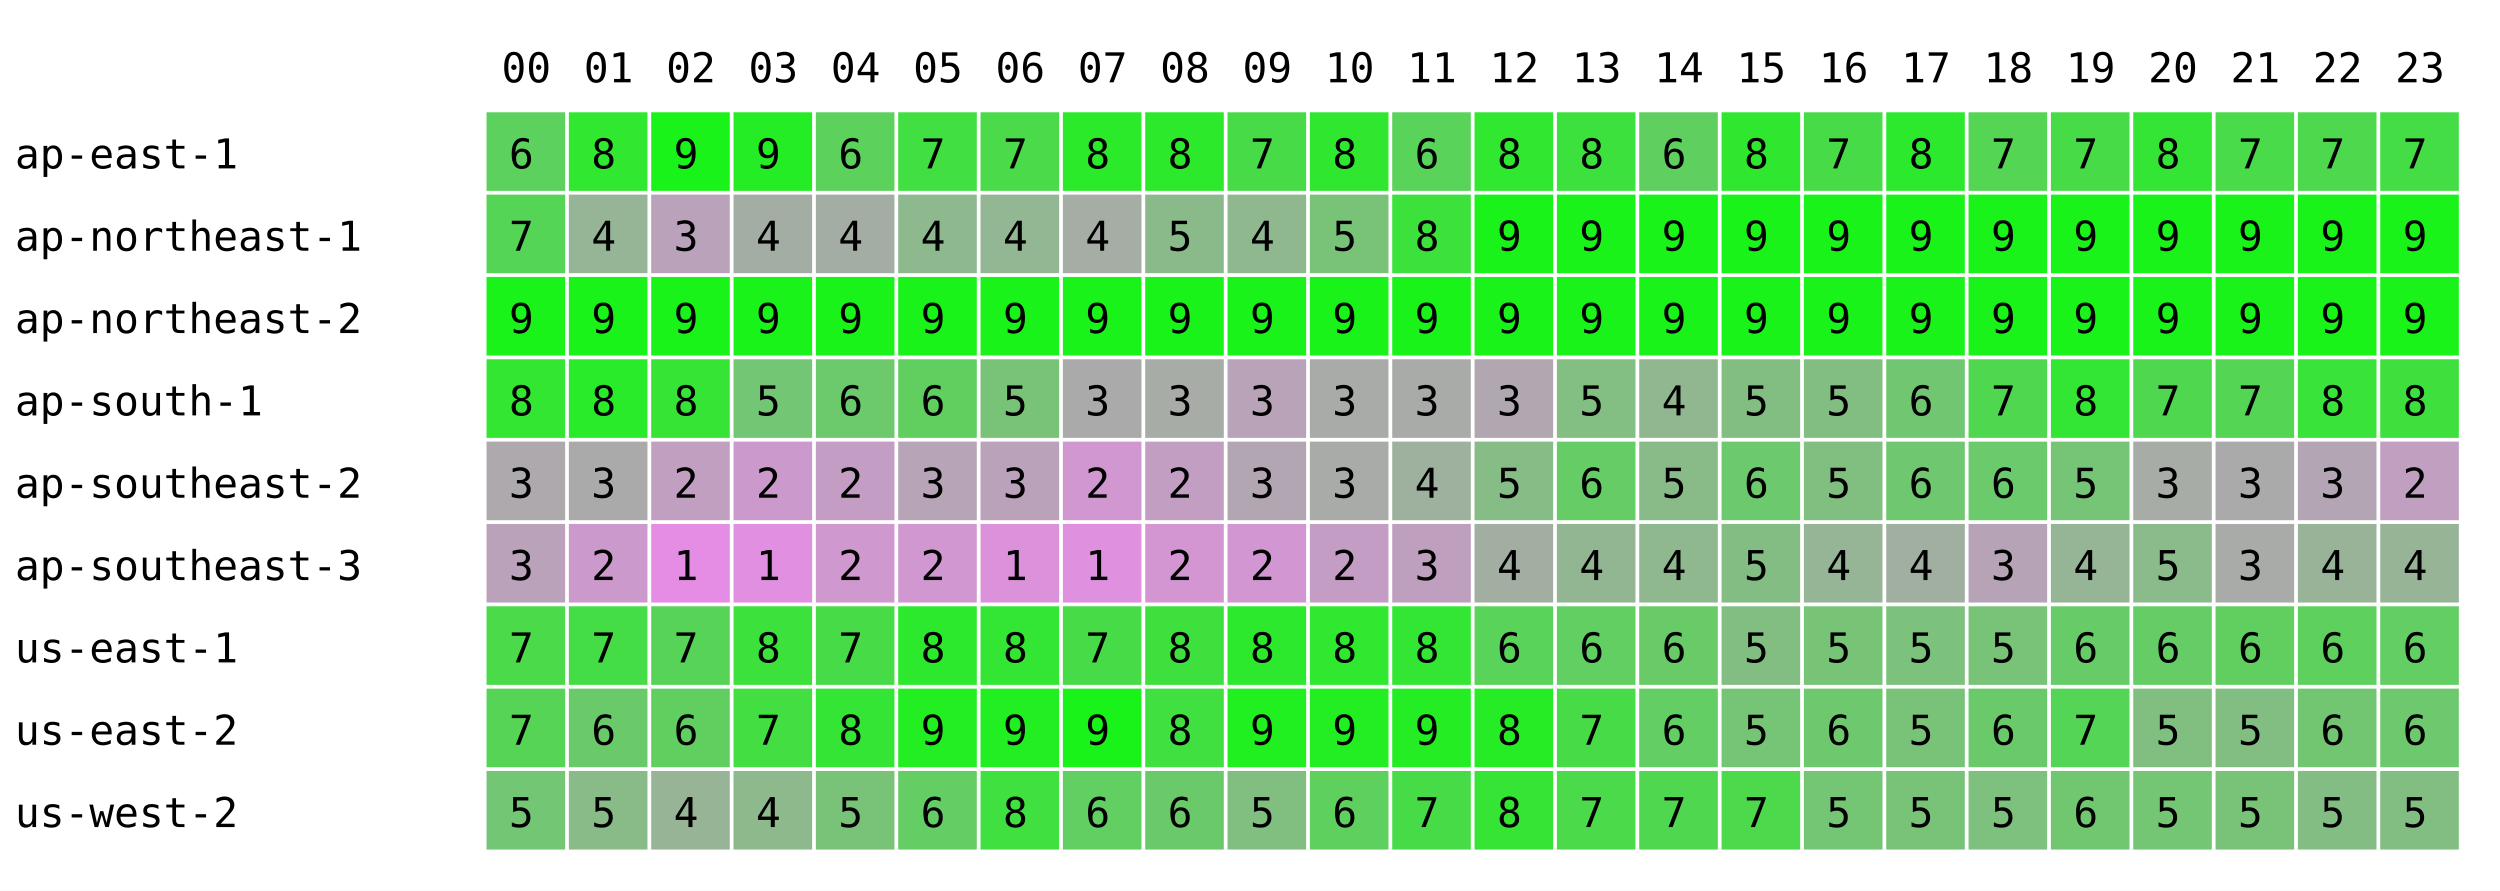
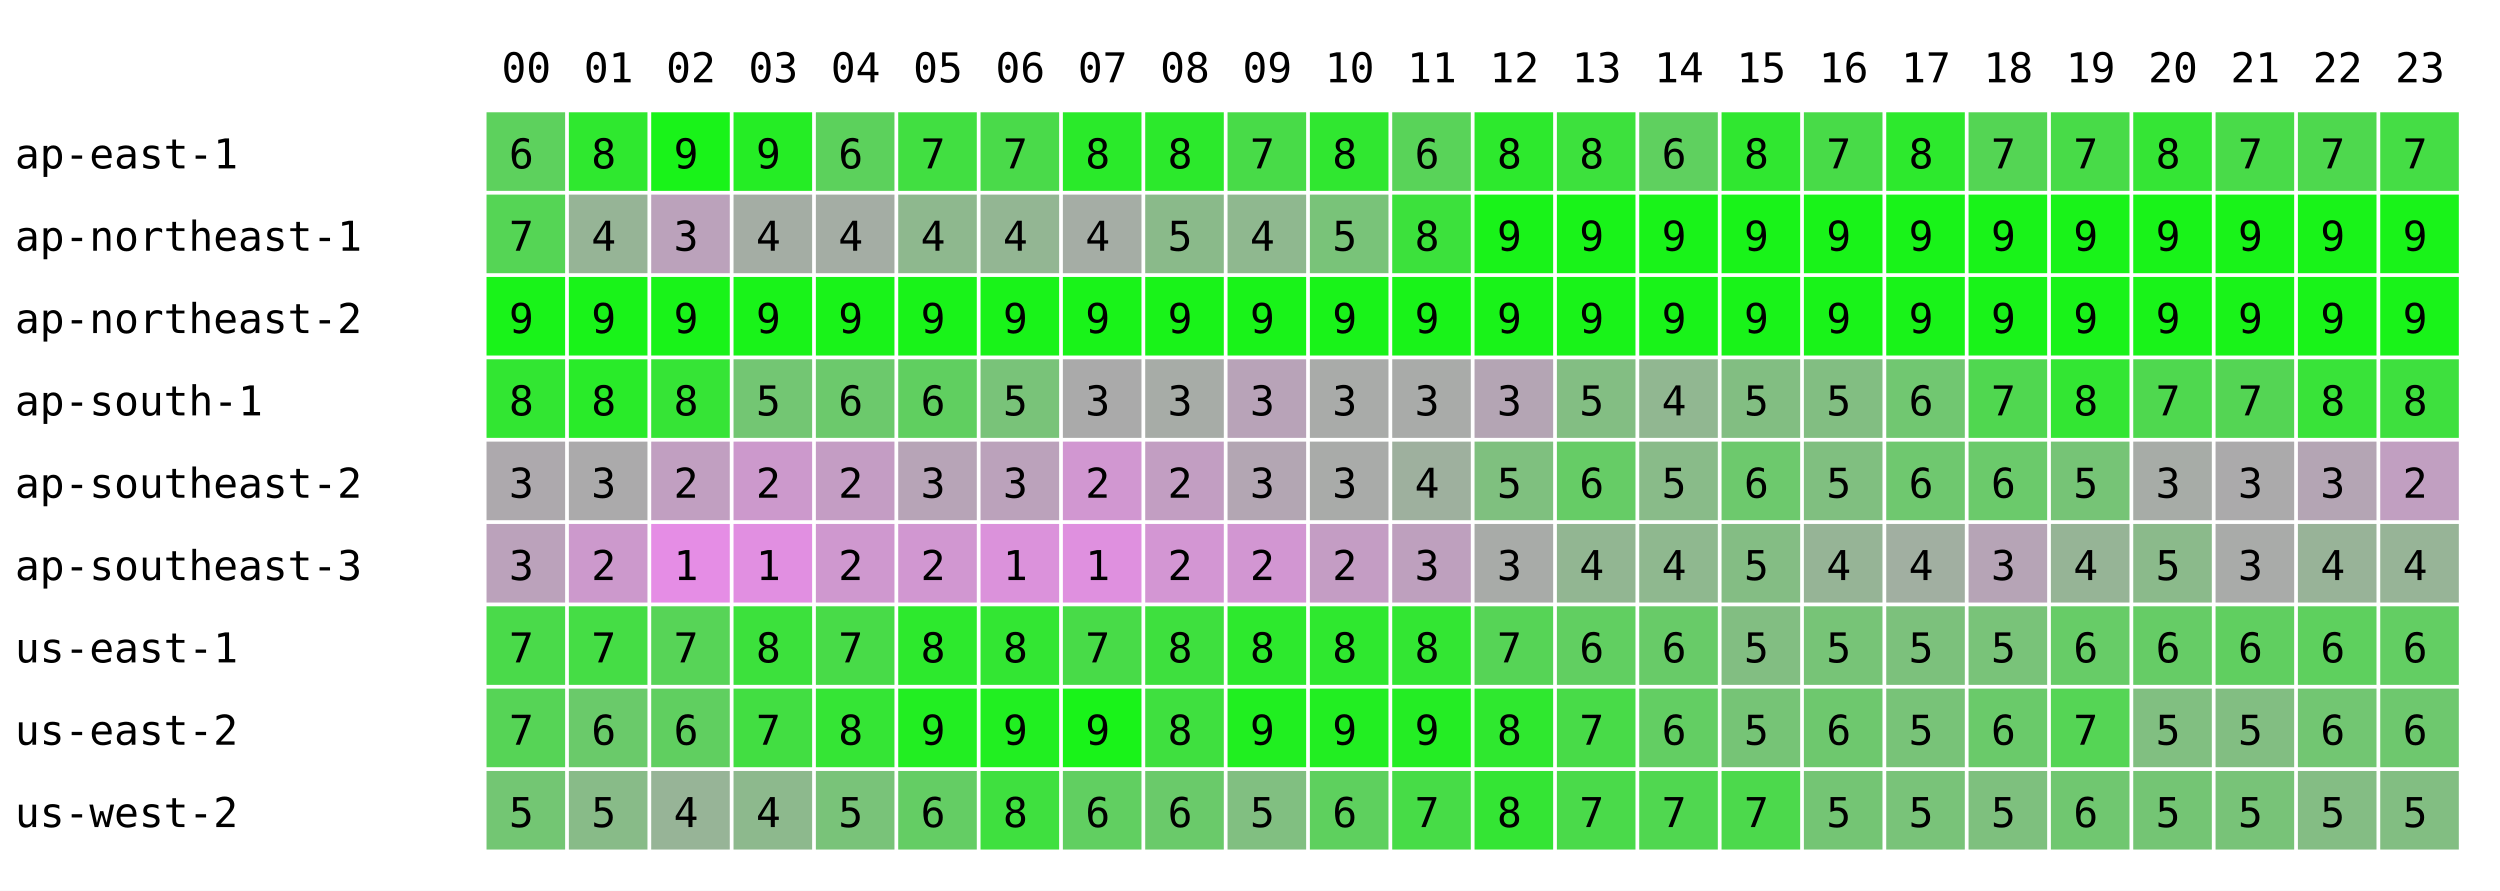
<svg xmlns="http://www.w3.org/2000/svg" width="668" height="238" font-family="monospace" font-size="11">
  <rect width="668" height="238" fill="white" />
  <text x="134" y="22">00</text>
  <text x="156" y="22">01</text>
  <text x="178" y="22">02</text>
  <text x="200" y="22">03</text>
  <text x="222" y="22">04</text>
  <text x="244" y="22">05</text>
  <text x="266" y="22">06</text>
  <text x="288" y="22">07</text>
  <text x="310" y="22">08</text>
  <text x="332" y="22">09</text>
  <text x="354" y="22">10</text>
  <text x="376" y="22">11</text>
  <text x="398" y="22">12</text>
  <text x="420" y="22">13</text>
  <text x="442" y="22">14</text>
  <text x="464" y="22">15</text>
  <text x="486" y="22">16</text>
  <text x="508" y="22">17</text>
  <text x="530" y="22">18</text>
  <text x="552" y="22">19</text>
  <text x="574" y="22">20</text>
  <text x="596" y="22">21</text>
  <text x="618" y="22">22</text>
  <text x="640" y="22">23</text>
  <text x="4" y="45">ap-east-1</text>
  <rect x="130" y="30" width="21" height="21" fill="rgb(93,209,93)" />
  <text x="136" y="45">6</text>
  <rect x="152" y="30" width="21" height="21" fill="rgb(47,232,47)" />
  <text x="158" y="45">8</text>
  <rect x="174" y="30" width="21" height="21" fill="rgb(25,243,25)" />
  <text x="180" y="45">9</text>
  <rect x="196" y="30" width="21" height="21" fill="rgb(37,237,37)" />
  <text x="202" y="45">9</text>
  <rect x="218" y="30" width="21" height="21" fill="rgb(92,209,92)" />
  <text x="224" y="45">6</text>
  <rect x="240" y="30" width="21" height="21" fill="rgb(65,223,65)" />
  <text x="246" y="45">7</text>
  <rect x="262" y="30" width="21" height="21" fill="rgb(74,218,74)" />
  <text x="268" y="45">7</text>
  <rect x="284" y="30" width="21" height="21" fill="rgb(42,234,42)" />
  <text x="290" y="45">8</text>
  <rect x="306" y="30" width="21" height="21" fill="rgb(44,233,44)" />
  <text x="312" y="45">8</text>
  <rect x="328" y="30" width="21" height="21" fill="rgb(72,219,72)" />
  <text x="334" y="45">7</text>
  <rect x="350" y="30" width="21" height="21" fill="rgb(48,231,48)" />
  <text x="356" y="45">8</text>
  <rect x="372" y="30" width="21" height="21" fill="rgb(89,211,89)" />
  <text x="378" y="45">6</text>
-   <rect x="394" y="30" width="21" height="21" fill="rgb(47,232,47)" />
+   <rect x="394" y="30" width="21" height="21" fill="rgb(45,233,45)" />
  <text x="400" y="45">8</text>
  <rect x="416" y="30" width="21" height="21" fill="rgb(61,225,61)" />
  <text x="422" y="45">8</text>
  <rect x="438" y="30" width="21" height="21" fill="rgb(95,208,95)" />
  <text x="444" y="45">6</text>
  <rect x="460" y="30" width="21" height="21" fill="rgb(48,231,48)" />
  <text x="466" y="45">8</text>
  <rect x="482" y="30" width="21" height="21" fill="rgb(72,219,72)" />
  <text x="488" y="45">7</text>
  <rect x="504" y="30" width="21" height="21" fill="rgb(45,233,45)" />
  <text x="510" y="45">8</text>
  <rect x="526" y="30" width="21" height="21" fill="rgb(84,213,84)" />
  <text x="532" y="45">7</text>
  <rect x="548" y="30" width="21" height="21" fill="rgb(72,219,72)" />
  <text x="554" y="45">7</text>
  <rect x="570" y="30" width="21" height="21" fill="rgb(53,229,53)" />
  <text x="576" y="45">8</text>
  <rect x="592" y="30" width="21" height="21" fill="rgb(73,219,73)" />
  <text x="598" y="45">7</text>
  <rect x="614" y="30" width="21" height="21" fill="rgb(78,216,78)" />
  <text x="620" y="45">7</text>
  <rect x="636" y="30" width="21" height="21" fill="rgb(69,221,69)" />
  <text x="642" y="45">7</text>
  <text x="4" y="67">ap-northeast-1</text>
  <rect x="130" y="52" width="21" height="21" fill="rgb(85,213,85)" />
  <text x="136" y="67">7</text>
  <rect x="152" y="52" width="21" height="21" fill="rgb(150,180,150)" />
  <text x="158" y="67">4</text>
  <rect x="174" y="52" width="21" height="21" fill="rgb(187,162,187)" />
  <text x="180" y="67">3</text>
  <rect x="196" y="52" width="21" height="21" fill="rgb(164,173,164)" />
  <text x="202" y="67">4</text>
  <rect x="218" y="52" width="21" height="21" fill="rgb(164,173,164)" />
  <text x="224" y="67">4</text>
  <rect x="240" y="52" width="21" height="21" fill="rgb(142,184,142)" />
  <text x="246" y="67">4</text>
  <rect x="262" y="52" width="21" height="21" fill="rgb(147,182,147)" />
  <text x="268" y="67">4</text>
  <rect x="284" y="52" width="21" height="21" fill="rgb(165,173,165)" />
  <text x="290" y="67">4</text>
  <rect x="306" y="52" width="21" height="21" fill="rgb(138,186,138)" />
  <text x="312" y="67">5</text>
  <rect x="328" y="52" width="21" height="21" fill="rgb(143,184,143)" />
  <text x="334" y="67">4</text>
  <rect x="350" y="52" width="21" height="21" fill="rgb(121,195,121)" />
  <text x="356" y="67">5</text>
  <rect x="372" y="52" width="21" height="21" fill="rgb(60,225,60)" />
  <text x="378" y="67">8</text>
  <rect x="394" y="52" width="21" height="21" fill="rgb(25,243,25)" />
  <text x="400" y="67">9</text>
  <rect x="416" y="52" width="21" height="21" fill="rgb(25,243,25)" />
  <text x="422" y="67">9</text>
  <rect x="438" y="52" width="21" height="21" fill="rgb(25,243,25)" />
  <text x="444" y="67">9</text>
  <rect x="460" y="52" width="21" height="21" fill="rgb(25,243,25)" />
  <text x="466" y="67">9</text>
  <rect x="482" y="52" width="21" height="21" fill="rgb(25,243,25)" />
  <text x="488" y="67">9</text>
  <rect x="504" y="52" width="21" height="21" fill="rgb(25,243,25)" />
  <text x="510" y="67">9</text>
  <rect x="526" y="52" width="21" height="21" fill="rgb(25,243,25)" />
  <text x="532" y="67">9</text>
  <rect x="548" y="52" width="21" height="21" fill="rgb(25,243,25)" />
  <text x="554" y="67">9</text>
  <rect x="570" y="52" width="21" height="21" fill="rgb(25,243,25)" />
  <text x="576" y="67">9</text>
  <rect x="592" y="52" width="21" height="21" fill="rgb(25,243,25)" />
  <text x="598" y="67">9</text>
  <rect x="614" y="52" width="21" height="21" fill="rgb(25,243,25)" />
  <text x="620" y="67">9</text>
  <rect x="636" y="52" width="21" height="21" fill="rgb(25,243,25)" />
  <text x="642" y="67">9</text>
  <text x="4" y="89">ap-northeast-2</text>
  <rect x="130" y="74" width="21" height="21" fill="rgb(25,243,25)" />
  <text x="136" y="89">9</text>
  <rect x="152" y="74" width="21" height="21" fill="rgb(25,243,25)" />
  <text x="158" y="89">9</text>
  <rect x="174" y="74" width="21" height="21" fill="rgb(25,243,25)" />
  <text x="180" y="89">9</text>
  <rect x="196" y="74" width="21" height="21" fill="rgb(25,243,25)" />
  <text x="202" y="89">9</text>
  <rect x="218" y="74" width="21" height="21" fill="rgb(25,243,25)" />
  <text x="224" y="89">9</text>
  <rect x="240" y="74" width="21" height="21" fill="rgb(25,243,25)" />
  <text x="246" y="89">9</text>
  <rect x="262" y="74" width="21" height="21" fill="rgb(25,243,25)" />
  <text x="268" y="89">9</text>
  <rect x="284" y="74" width="21" height="21" fill="rgb(25,243,25)" />
  <text x="290" y="89">9</text>
  <rect x="306" y="74" width="21" height="21" fill="rgb(25,243,25)" />
  <text x="312" y="89">9</text>
  <rect x="328" y="74" width="21" height="21" fill="rgb(25,243,25)" />
  <text x="334" y="89">9</text>
  <rect x="350" y="74" width="21" height="21" fill="rgb(25,243,25)" />
  <text x="356" y="89">9</text>
  <rect x="372" y="74" width="21" height="21" fill="rgb(25,243,25)" />
  <text x="378" y="89">9</text>
  <rect x="394" y="74" width="21" height="21" fill="rgb(25,243,25)" />
  <text x="400" y="89">9</text>
  <rect x="416" y="74" width="21" height="21" fill="rgb(25,243,25)" />
  <text x="422" y="89">9</text>
  <rect x="438" y="74" width="21" height="21" fill="rgb(25,243,25)" />
  <text x="444" y="89">9</text>
  <rect x="460" y="74" width="21" height="21" fill="rgb(25,243,25)" />
  <text x="466" y="89">9</text>
  <rect x="482" y="74" width="21" height="21" fill="rgb(25,243,25)" />
  <text x="488" y="89">9</text>
  <rect x="504" y="74" width="21" height="21" fill="rgb(25,243,25)" />
  <text x="510" y="89">9</text>
  <rect x="526" y="74" width="21" height="21" fill="rgb(25,243,25)" />
  <text x="532" y="89">9</text>
  <rect x="548" y="74" width="21" height="21" fill="rgb(25,243,25)" />
  <text x="554" y="89">9</text>
  <rect x="570" y="74" width="21" height="21" fill="rgb(25,243,25)" />
  <text x="576" y="89">9</text>
  <rect x="592" y="74" width="21" height="21" fill="rgb(25,243,25)" />
  <text x="598" y="89">9</text>
  <rect x="614" y="74" width="21" height="21" fill="rgb(25,243,25)" />
  <text x="620" y="89">9</text>
  <rect x="636" y="74" width="21" height="21" fill="rgb(25,243,25)" />
  <text x="642" y="89">9</text>
  <text x="4" y="111">ap-south-1</text>
  <rect x="130" y="96" width="21" height="21" fill="rgb(50,230,50)" />
  <text x="136" y="111">8</text>
  <rect x="152" y="96" width="21" height="21" fill="rgb(41,235,41)" />
  <text x="158" y="111">8</text>
  <rect x="174" y="96" width="21" height="21" fill="rgb(54,228,54)" />
  <text x="180" y="111">8</text>
  <rect x="196" y="96" width="21" height="21" fill="rgb(115,198,115)" />
  <text x="202" y="111">5</text>
  <rect x="218" y="96" width="21" height="21" fill="rgb(108,201,108)" />
  <text x="224" y="111">6</text>
  <rect x="240" y="96" width="21" height="21" fill="rgb(96,207,96)" />
  <text x="246" y="111">6</text>
  <rect x="262" y="96" width="21" height="21" fill="rgb(121,195,121)" />
  <text x="268" y="111">5</text>
  <rect x="284" y="96" width="21" height="21" fill="rgb(170,170,170)" />
  <text x="290" y="111">3</text>
  <rect x="306" y="96" width="21" height="21" fill="rgb(167,172,167)" />
  <text x="312" y="111">3</text>
  <rect x="328" y="96" width="21" height="21" fill="rgb(184,163,184)" />
  <text x="334" y="111">3</text>
  <rect x="350" y="96" width="21" height="21" fill="rgb(169,171,169)" />
  <text x="356" y="111">3</text>
  <rect x="372" y="96" width="21" height="21" fill="rgb(169,171,169)" />
  <text x="378" y="111">3</text>
-   <rect x="394" y="96" width="21" height="21" fill="rgb(176,167,176)" />
+   <rect x="394" y="96" width="21" height="21" fill="rgb(180,165,180)" />
  <text x="400" y="111">3</text>
  <rect x="416" y="96" width="21" height="21" fill="rgb(131,190,131)" />
  <text x="422" y="111">5</text>
  <rect x="438" y="96" width="21" height="21" fill="rgb(145,183,145)" />
  <text x="444" y="111">4</text>
  <rect x="460" y="96" width="21" height="21" fill="rgb(130,190,130)" />
  <text x="466" y="111">5</text>
  <rect x="482" y="96" width="21" height="21" fill="rgb(130,190,130)" />
  <text x="488" y="111">5</text>
  <rect x="504" y="96" width="21" height="21" fill="rgb(113,199,113)" />
  <text x="510" y="111">6</text>
  <rect x="526" y="96" width="21" height="21" fill="rgb(80,215,80)" />
  <text x="532" y="111">7</text>
  <rect x="548" y="96" width="21" height="21" fill="rgb(51,230,51)" />
  <text x="554" y="111">8</text>
  <rect x="570" y="96" width="21" height="21" fill="rgb(79,216,79)" />
  <text x="576" y="111">7</text>
  <rect x="592" y="96" width="21" height="21" fill="rgb(84,213,84)" />
  <text x="598" y="111">7</text>
  <rect x="614" y="96" width="21" height="21" fill="rgb(57,227,57)" />
  <text x="620" y="111">8</text>
  <rect x="636" y="96" width="21" height="21" fill="rgb(62,224,62)" />
  <text x="642" y="111">8</text>
  <text x="4" y="133">ap-southeast-2</text>
  <rect x="130" y="118" width="21" height="21" fill="rgb(173,169,173)" />
  <text x="136" y="133">3</text>
  <rect x="152" y="118" width="21" height="21" fill="rgb(171,170,171)" />
  <text x="158" y="133">3</text>
  <rect x="174" y="118" width="21" height="21" fill="rgb(193,159,193)" />
  <text x="180" y="133">2</text>
  <rect x="196" y="118" width="21" height="21" fill="rgb(204,153,204)" />
  <text x="202" y="133">2</text>
  <rect x="218" y="118" width="21" height="21" fill="rgb(196,157,196)" />
  <text x="224" y="133">2</text>
  <rect x="240" y="118" width="21" height="21" fill="rgb(183,164,183)" />
  <text x="246" y="133">3</text>
  <rect x="262" y="118" width="21" height="21" fill="rgb(187,162,187)" />
  <text x="268" y="133">3</text>
  <rect x="284" y="118" width="21" height="21" fill="rgb(209,151,209)" />
  <text x="290" y="133">2</text>
  <rect x="306" y="118" width="21" height="21" fill="rgb(194,158,194)" />
  <text x="312" y="133">2</text>
  <rect x="328" y="118" width="21" height="21" fill="rgb(179,166,179)" />
  <text x="334" y="133">3</text>
  <rect x="350" y="118" width="21" height="21" fill="rgb(169,171,169)" />
  <text x="356" y="133">3</text>
  <rect x="372" y="118" width="21" height="21" fill="rgb(158,176,158)" />
  <text x="378" y="133">4</text>
-   <rect x="394" y="118" width="21" height="21" fill="rgb(134,188,134)" />
+   <rect x="394" y="118" width="21" height="21" fill="rgb(127,192,127)" />
  <text x="400" y="133">5</text>
  <rect x="416" y="118" width="21" height="21" fill="rgb(102,204,102)" />
  <text x="422" y="133">6</text>
  <rect x="438" y="118" width="21" height="21" fill="rgb(137,187,137)" />
  <text x="444" y="133">5</text>
  <rect x="460" y="118" width="21" height="21" fill="rgb(109,201,109)" />
  <text x="466" y="133">6</text>
  <rect x="482" y="118" width="21" height="21" fill="rgb(128,191,128)" />
  <text x="488" y="133">5</text>
  <rect x="504" y="118" width="21" height="21" fill="rgb(111,200,111)" />
  <text x="510" y="133">6</text>
  <rect x="526" y="118" width="21" height="21" fill="rgb(107,202,107)" />
  <text x="532" y="133">6</text>
  <rect x="548" y="118" width="21" height="21" fill="rgb(118,196,118)" />
  <text x="554" y="133">5</text>
  <rect x="570" y="118" width="21" height="21" fill="rgb(167,172,167)" />
  <text x="576" y="133">3</text>
  <rect x="592" y="118" width="21" height="21" fill="rgb(171,170,171)" />
  <text x="598" y="133">3</text>
  <rect x="614" y="118" width="21" height="21" fill="rgb(180,165,180)" />
  <text x="620" y="133">3</text>
  <rect x="636" y="118" width="21" height="21" fill="rgb(193,159,193)" />
  <text x="642" y="133">2</text>
  <text x="4" y="155">ap-southeast-3</text>
  <rect x="130" y="140" width="21" height="21" fill="rgb(187,162,187)" />
  <text x="136" y="155">3</text>
  <rect x="152" y="140" width="21" height="21" fill="rgb(204,153,204)" />
  <text x="158" y="155">2</text>
  <rect x="174" y="140" width="21" height="21" fill="rgb(229,141,229)" />
  <text x="180" y="155">1</text>
  <rect x="196" y="140" width="21" height="21" fill="rgb(225,143,225)" />
  <text x="202" y="155">1</text>
  <rect x="218" y="140" width="21" height="21" fill="rgb(207,152,207)" />
  <text x="224" y="155">2</text>
  <rect x="240" y="140" width="21" height="21" fill="rgb(209,151,209)" />
  <text x="246" y="155">2</text>
  <rect x="262" y="140" width="21" height="21" fill="rgb(219,146,219)" />
  <text x="268" y="155">1</text>
  <rect x="284" y="140" width="21" height="21" fill="rgb(223,144,223)" />
  <text x="290" y="155">1</text>
  <rect x="306" y="140" width="21" height="21" fill="rgb(211,150,211)" />
  <text x="312" y="155">2</text>
  <rect x="328" y="140" width="21" height="21" fill="rgb(210,150,210)" />
  <text x="334" y="155">2</text>
  <rect x="350" y="140" width="21" height="21" fill="rgb(196,157,196)" />
  <text x="356" y="155">2</text>
  <rect x="372" y="140" width="21" height="21" fill="rgb(190,160,190)" />
  <text x="378" y="155">3</text>
-   <rect x="394" y="140" width="21" height="21" fill="rgb(163,174,163)" />
-   <text x="400" y="155">4</text>
+   <rect x="394" y="140" width="21" height="21" fill="rgb(168,171,168)" />
+   <text x="400" y="155">3</text>
  <rect x="416" y="140" width="21" height="21" fill="rgb(146,182,146)" />
  <text x="422" y="155">4</text>
  <rect x="438" y="140" width="21" height="21" fill="rgb(143,184,143)" />
  <text x="444" y="155">4</text>
  <rect x="460" y="140" width="21" height="21" fill="rgb(132,189,132)" />
  <text x="466" y="155">5</text>
  <rect x="482" y="140" width="21" height="21" fill="rgb(150,180,150)" />
  <text x="488" y="155">4</text>
  <rect x="504" y="140" width="21" height="21" fill="rgb(161,175,161)" />
  <text x="510" y="155">4</text>
  <rect x="526" y="140" width="21" height="21" fill="rgb(182,164,182)" />
  <text x="532" y="155">3</text>
  <rect x="548" y="140" width="21" height="21" fill="rgb(150,180,150)" />
  <text x="554" y="155">4</text>
  <rect x="570" y="140" width="21" height="21" fill="rgb(139,186,139)" />
  <text x="576" y="155">5</text>
  <rect x="592" y="140" width="21" height="21" fill="rgb(169,171,169)" />
  <text x="598" y="155">3</text>
  <rect x="614" y="140" width="21" height="21" fill="rgb(152,179,152)" />
  <text x="620" y="155">4</text>
  <rect x="636" y="140" width="21" height="21" fill="rgb(151,180,151)" />
  <text x="642" y="155">4</text>
  <text x="4" y="177">us-east-1</text>
  <rect x="130" y="162" width="21" height="21" fill="rgb(74,218,74)" />
  <text x="136" y="177">7</text>
  <rect x="152" y="162" width="21" height="21" fill="rgb(69,221,69)" />
  <text x="158" y="177">7</text>
  <rect x="174" y="162" width="21" height="21" fill="rgb(87,212,87)" />
  <text x="180" y="177">7</text>
  <rect x="196" y="162" width="21" height="21" fill="rgb(60,225,60)" />
  <text x="202" y="177">8</text>
  <rect x="218" y="162" width="21" height="21" fill="rgb(72,219,72)" />
  <text x="224" y="177">7</text>
  <rect x="240" y="162" width="21" height="21" fill="rgb(45,233,45)" />
  <text x="246" y="177">8</text>
  <rect x="262" y="162" width="21" height="21" fill="rgb(51,230,51)" />
  <text x="268" y="177">8</text>
  <rect x="284" y="162" width="21" height="21" fill="rgb(72,219,72)" />
  <text x="290" y="177">7</text>
  <rect x="306" y="162" width="21" height="21" fill="rgb(62,224,62)" />
  <text x="312" y="177">8</text>
  <rect x="328" y="162" width="21" height="21" fill="rgb(45,233,45)" />
  <text x="334" y="177">8</text>
  <rect x="350" y="162" width="21" height="21" fill="rgb(47,232,47)" />
  <text x="356" y="177">8</text>
  <rect x="372" y="162" width="21" height="21" fill="rgb(51,230,51)" />
  <text x="378" y="177">8</text>
-   <rect x="394" y="162" width="21" height="21" fill="rgb(89,211,89)" />
-   <text x="400" y="177">6</text>
+   <rect x="394" y="162" width="21" height="21" fill="rgb(86,212,86)" />
+   <text x="400" y="177">7</text>
  <rect x="416" y="162" width="21" height="21" fill="rgb(97,207,97)" />
  <text x="422" y="177">6</text>
  <rect x="438" y="162" width="21" height="21" fill="rgb(104,203,104)" />
  <text x="444" y="177">6</text>
  <rect x="460" y="162" width="21" height="21" fill="rgb(130,190,130)" />
  <text x="466" y="177">5</text>
  <rect x="482" y="162" width="21" height="21" fill="rgb(119,196,119)" />
  <text x="488" y="177">5</text>
  <rect x="504" y="162" width="21" height="21" fill="rgb(124,193,124)" />
  <text x="510" y="177">5</text>
  <rect x="526" y="162" width="21" height="21" fill="rgb(121,195,121)" />
  <text x="532" y="177">5</text>
  <rect x="548" y="162" width="21" height="21" fill="rgb(103,204,103)" />
  <text x="554" y="177">6</text>
  <rect x="570" y="162" width="21" height="21" fill="rgb(102,204,102)" />
  <text x="576" y="177">6</text>
  <rect x="592" y="162" width="21" height="21" fill="rgb(96,207,96)" />
  <text x="598" y="177">6</text>
  <rect x="614" y="162" width="21" height="21" fill="rgb(94,208,94)" />
  <text x="620" y="177">6</text>
  <rect x="636" y="162" width="21" height="21" fill="rgb(99,206,99)" />
  <text x="642" y="177">6</text>
  <text x="4" y="199">us-east-2</text>
  <rect x="130" y="184" width="21" height="21" fill="rgb(86,212,86)" />
  <text x="136" y="199">7</text>
  <rect x="152" y="184" width="21" height="21" fill="rgb(106,202,106)" />
  <text x="158" y="199">6</text>
  <rect x="174" y="184" width="21" height="21" fill="rgb(96,207,96)" />
  <text x="180" y="199">6</text>
  <rect x="196" y="184" width="21" height="21" fill="rgb(66,222,66)" />
  <text x="202" y="199">7</text>
  <rect x="218" y="184" width="21" height="21" fill="rgb(53,229,53)" />
  <text x="224" y="199">8</text>
  <rect x="240" y="184" width="21" height="21" fill="rgb(34,238,34)" />
  <text x="246" y="199">9</text>
  <rect x="262" y="184" width="21" height="21" fill="rgb(33,239,33)" />
  <text x="268" y="199">9</text>
  <rect x="284" y="184" width="21" height="21" fill="rgb(25,243,25)" />
  <text x="290" y="199">9</text>
  <rect x="306" y="184" width="21" height="21" fill="rgb(63,224,63)" />
  <text x="312" y="199">8</text>
  <rect x="328" y="184" width="21" height="21" fill="rgb(32,239,32)" />
  <text x="334" y="199">9</text>
  <rect x="350" y="184" width="21" height="21" fill="rgb(34,238,34)" />
  <text x="356" y="199">9</text>
  <rect x="372" y="184" width="21" height="21" fill="rgb(36,237,36)" />
  <text x="378" y="199">9</text>
-   <rect x="394" y="184" width="21" height="21" fill="rgb(38,236,38)" />
+   <rect x="394" y="184" width="21" height="21" fill="rgb(47,232,47)" />
  <text x="400" y="199">8</text>
  <rect x="416" y="184" width="21" height="21" fill="rgb(72,219,72)" />
  <text x="422" y="199">7</text>
  <rect x="438" y="184" width="21" height="21" fill="rgb(99,206,99)" />
  <text x="444" y="199">6</text>
  <rect x="460" y="184" width="21" height="21" fill="rgb(118,196,118)" />
  <text x="466" y="199">5</text>
  <rect x="482" y="184" width="21" height="21" fill="rgb(110,200,110)" />
  <text x="488" y="199">6</text>
  <rect x="504" y="184" width="21" height="21" fill="rgb(120,195,120)" />
  <text x="510" y="199">5</text>
  <rect x="526" y="184" width="21" height="21" fill="rgb(106,202,106)" />
  <text x="532" y="199">6</text>
  <rect x="548" y="184" width="21" height="21" fill="rgb(85,213,85)" />
  <text x="554" y="199">7</text>
  <rect x="570" y="184" width="21" height="21" fill="rgb(129,191,129)" />
  <text x="576" y="199">5</text>
  <rect x="592" y="184" width="21" height="21" fill="rgb(130,190,130)" />
  <text x="598" y="199">5</text>
  <rect x="614" y="184" width="21" height="21" fill="rgb(114,198,114)" />
  <text x="620" y="199">6</text>
  <rect x="636" y="184" width="21" height="21" fill="rgb(110,200,110)" />
  <text x="642" y="199">6</text>
  <text x="4" y="221">us-west-2</text>
  <rect x="130" y="206" width="21" height="21" fill="rgb(115,198,115)" />
  <text x="136" y="221">5</text>
  <rect x="152" y="206" width="21" height="21" fill="rgb(136,187,136)" />
  <text x="158" y="221">5</text>
  <rect x="174" y="206" width="21" height="21" fill="rgb(151,180,151)" />
  <text x="180" y="221">4</text>
  <rect x="196" y="206" width="21" height="21" fill="rgb(141,185,141)" />
  <text x="202" y="221">4</text>
  <rect x="218" y="206" width="21" height="21" fill="rgb(121,195,121)" />
  <text x="224" y="221">5</text>
  <rect x="240" y="206" width="21" height="21" fill="rgb(100,205,100)" />
  <text x="246" y="221">6</text>
  <rect x="262" y="206" width="21" height="21" fill="rgb(63,224,63)" />
  <text x="268" y="221">8</text>
  <rect x="284" y="206" width="21" height="21" fill="rgb(97,207,97)" />
  <text x="290" y="221">6</text>
  <rect x="306" y="206" width="21" height="21" fill="rgb(106,202,106)" />
  <text x="312" y="221">6</text>
  <rect x="328" y="206" width="21" height="21" fill="rgb(129,191,129)" />
  <text x="334" y="221">5</text>
  <rect x="350" y="206" width="21" height="21" fill="rgb(94,208,94)" />
  <text x="356" y="221">6</text>
  <rect x="372" y="206" width="21" height="21" fill="rgb(71,220,71)" />
  <text x="378" y="221">7</text>
-   <rect x="394" y="206" width="21" height="21" fill="rgb(54,228,54)" />
+   <rect x="394" y="206" width="21" height="21" fill="rgb(52,229,52)" />
  <text x="400" y="221">8</text>
  <rect x="416" y="206" width="21" height="21" fill="rgb(74,218,74)" />
  <text x="422" y="221">7</text>
  <rect x="438" y="206" width="21" height="21" fill="rgb(80,215,80)" />
  <text x="444" y="221">7</text>
  <rect x="460" y="206" width="21" height="21" fill="rgb(76,217,76)" />
  <text x="466" y="221">7</text>
  <rect x="482" y="206" width="21" height="21" fill="rgb(116,197,116)" />
  <text x="488" y="221">5</text>
  <rect x="504" y="206" width="21" height="21" fill="rgb(121,195,121)" />
  <text x="510" y="221">5</text>
  <rect x="526" y="206" width="21" height="21" fill="rgb(126,192,126)" />
  <text x="532" y="221">5</text>
  <rect x="548" y="206" width="21" height="21" fill="rgb(112,199,112)" />
  <text x="554" y="221">6</text>
  <rect x="570" y="206" width="21" height="21" fill="rgb(116,197,116)" />
  <text x="576" y="221">5</text>
  <rect x="592" y="206" width="21" height="21" fill="rgb(120,195,120)" />
  <text x="598" y="221">5</text>
  <rect x="614" y="206" width="21" height="21" fill="rgb(132,189,132)" />
  <text x="620" y="221">5</text>
  <rect x="636" y="206" width="21" height="21" fill="rgb(130,190,130)" />
  <text x="642" y="221">5</text>
</svg>
